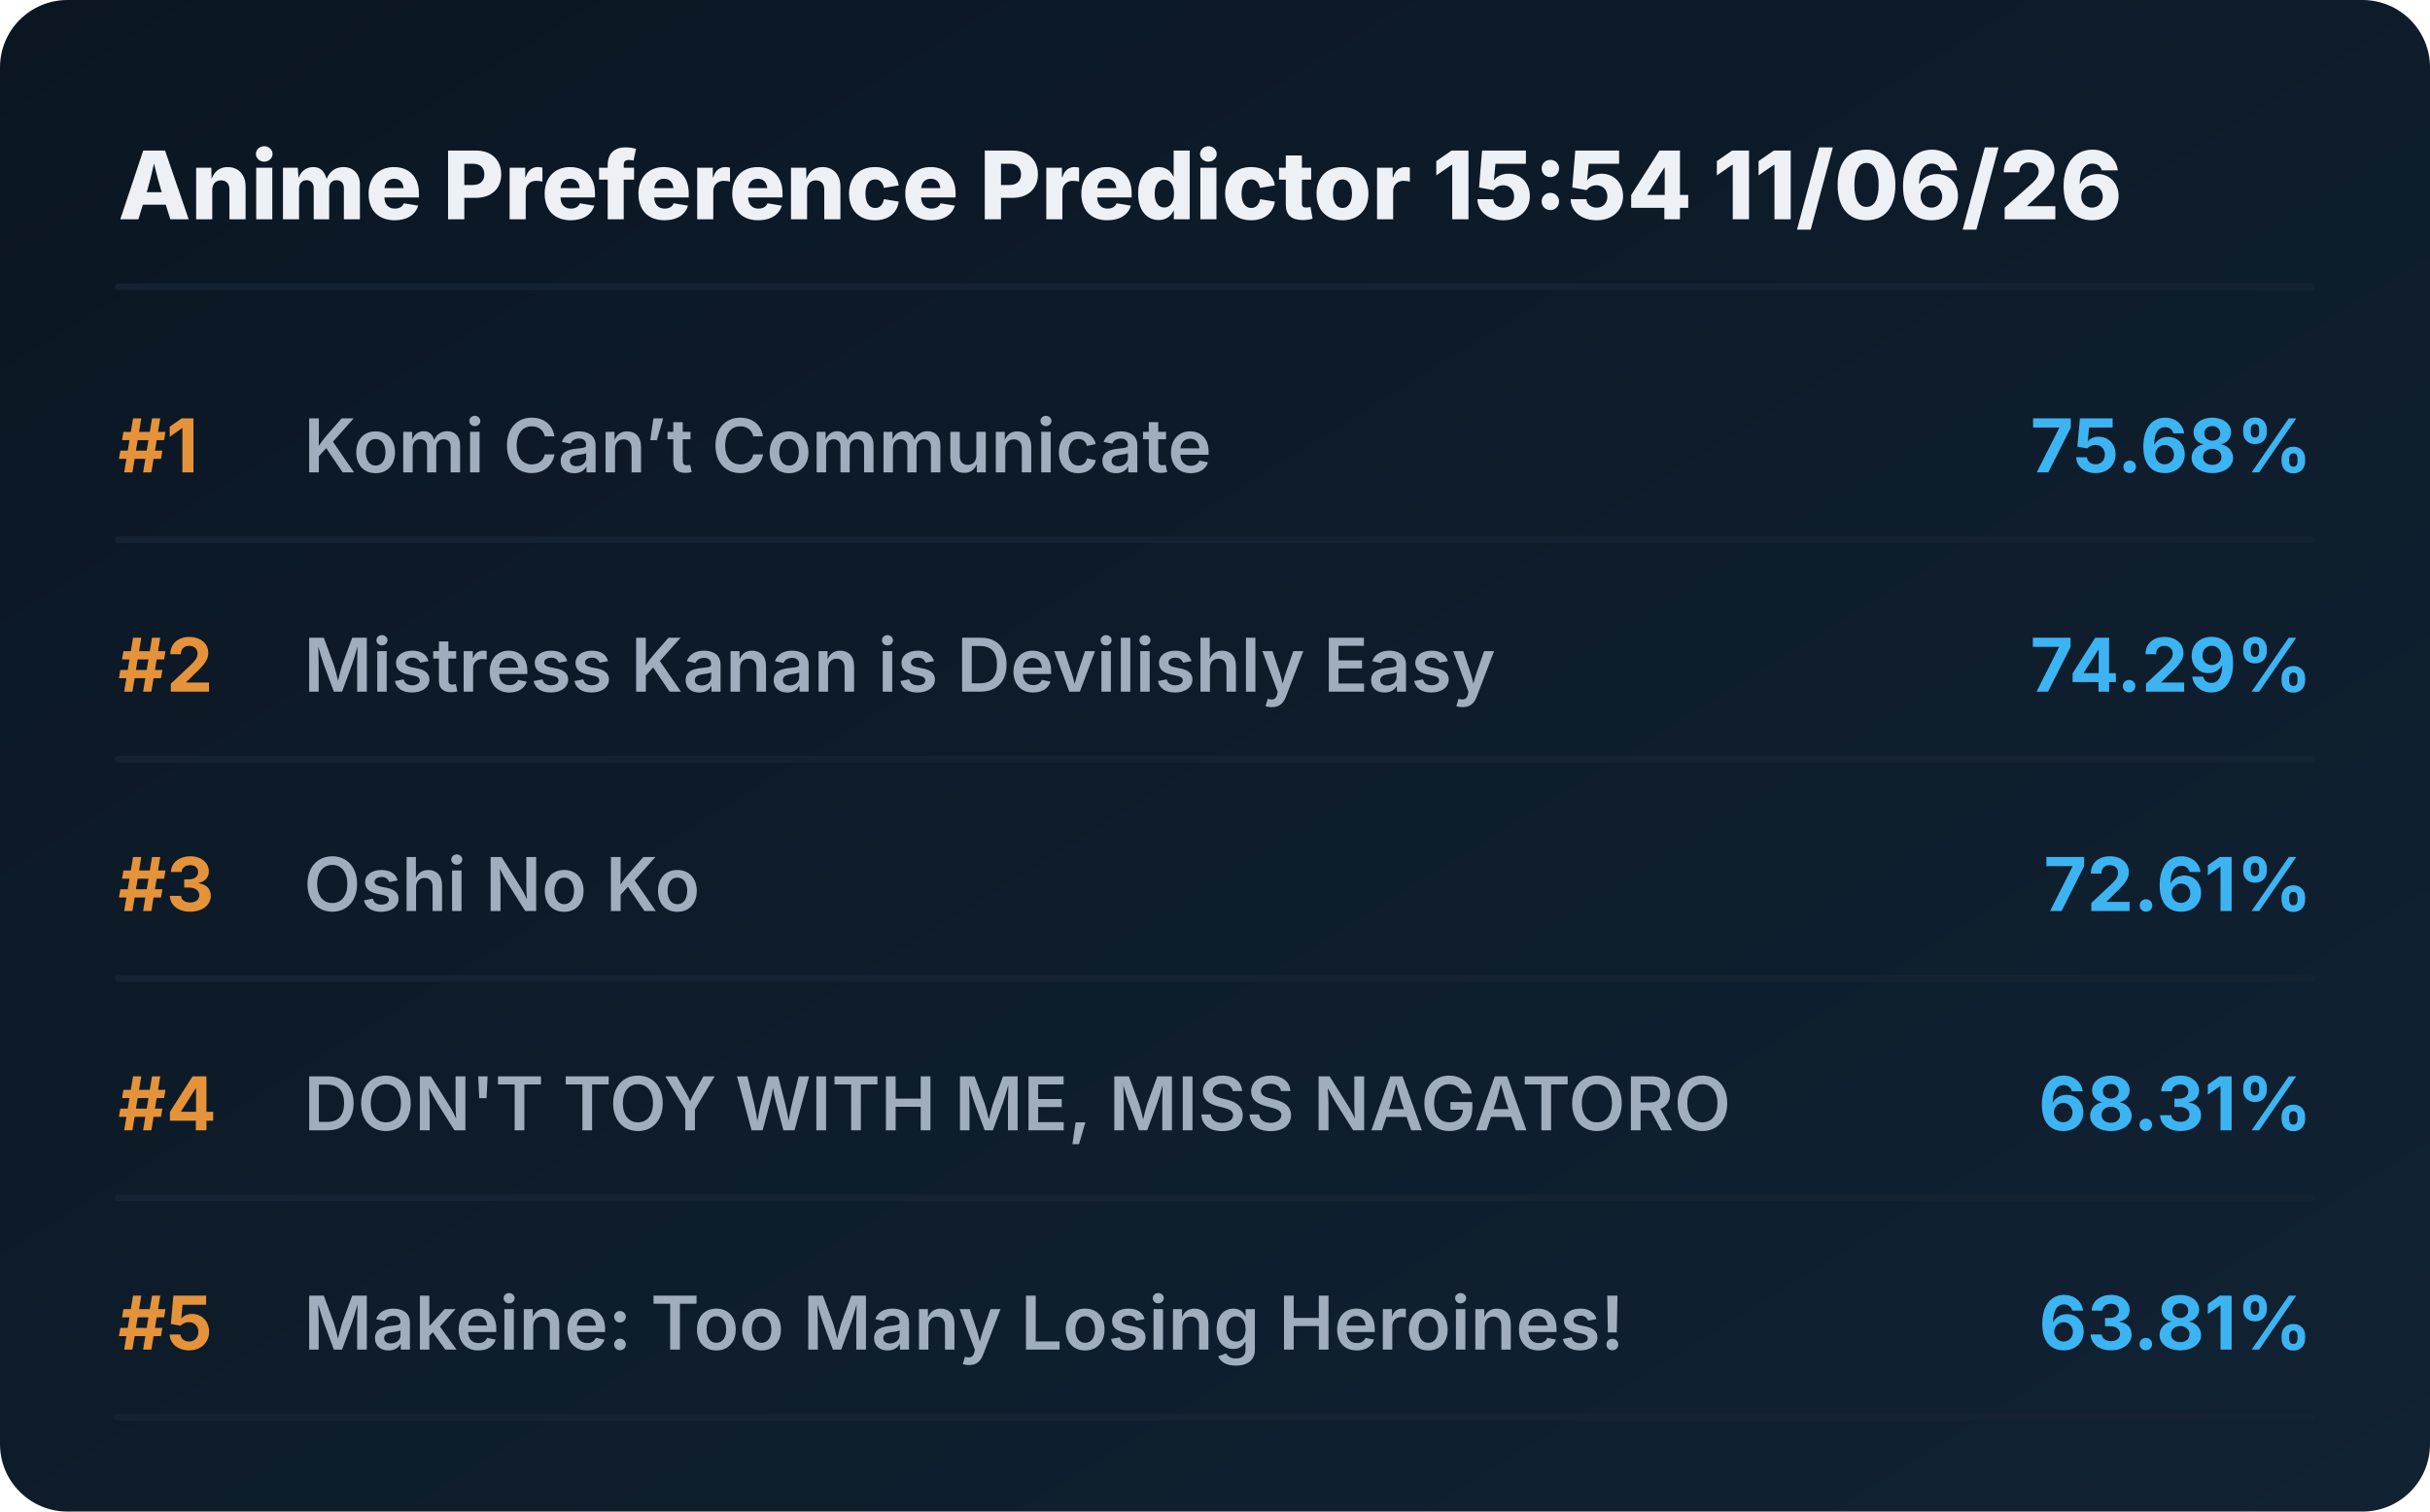
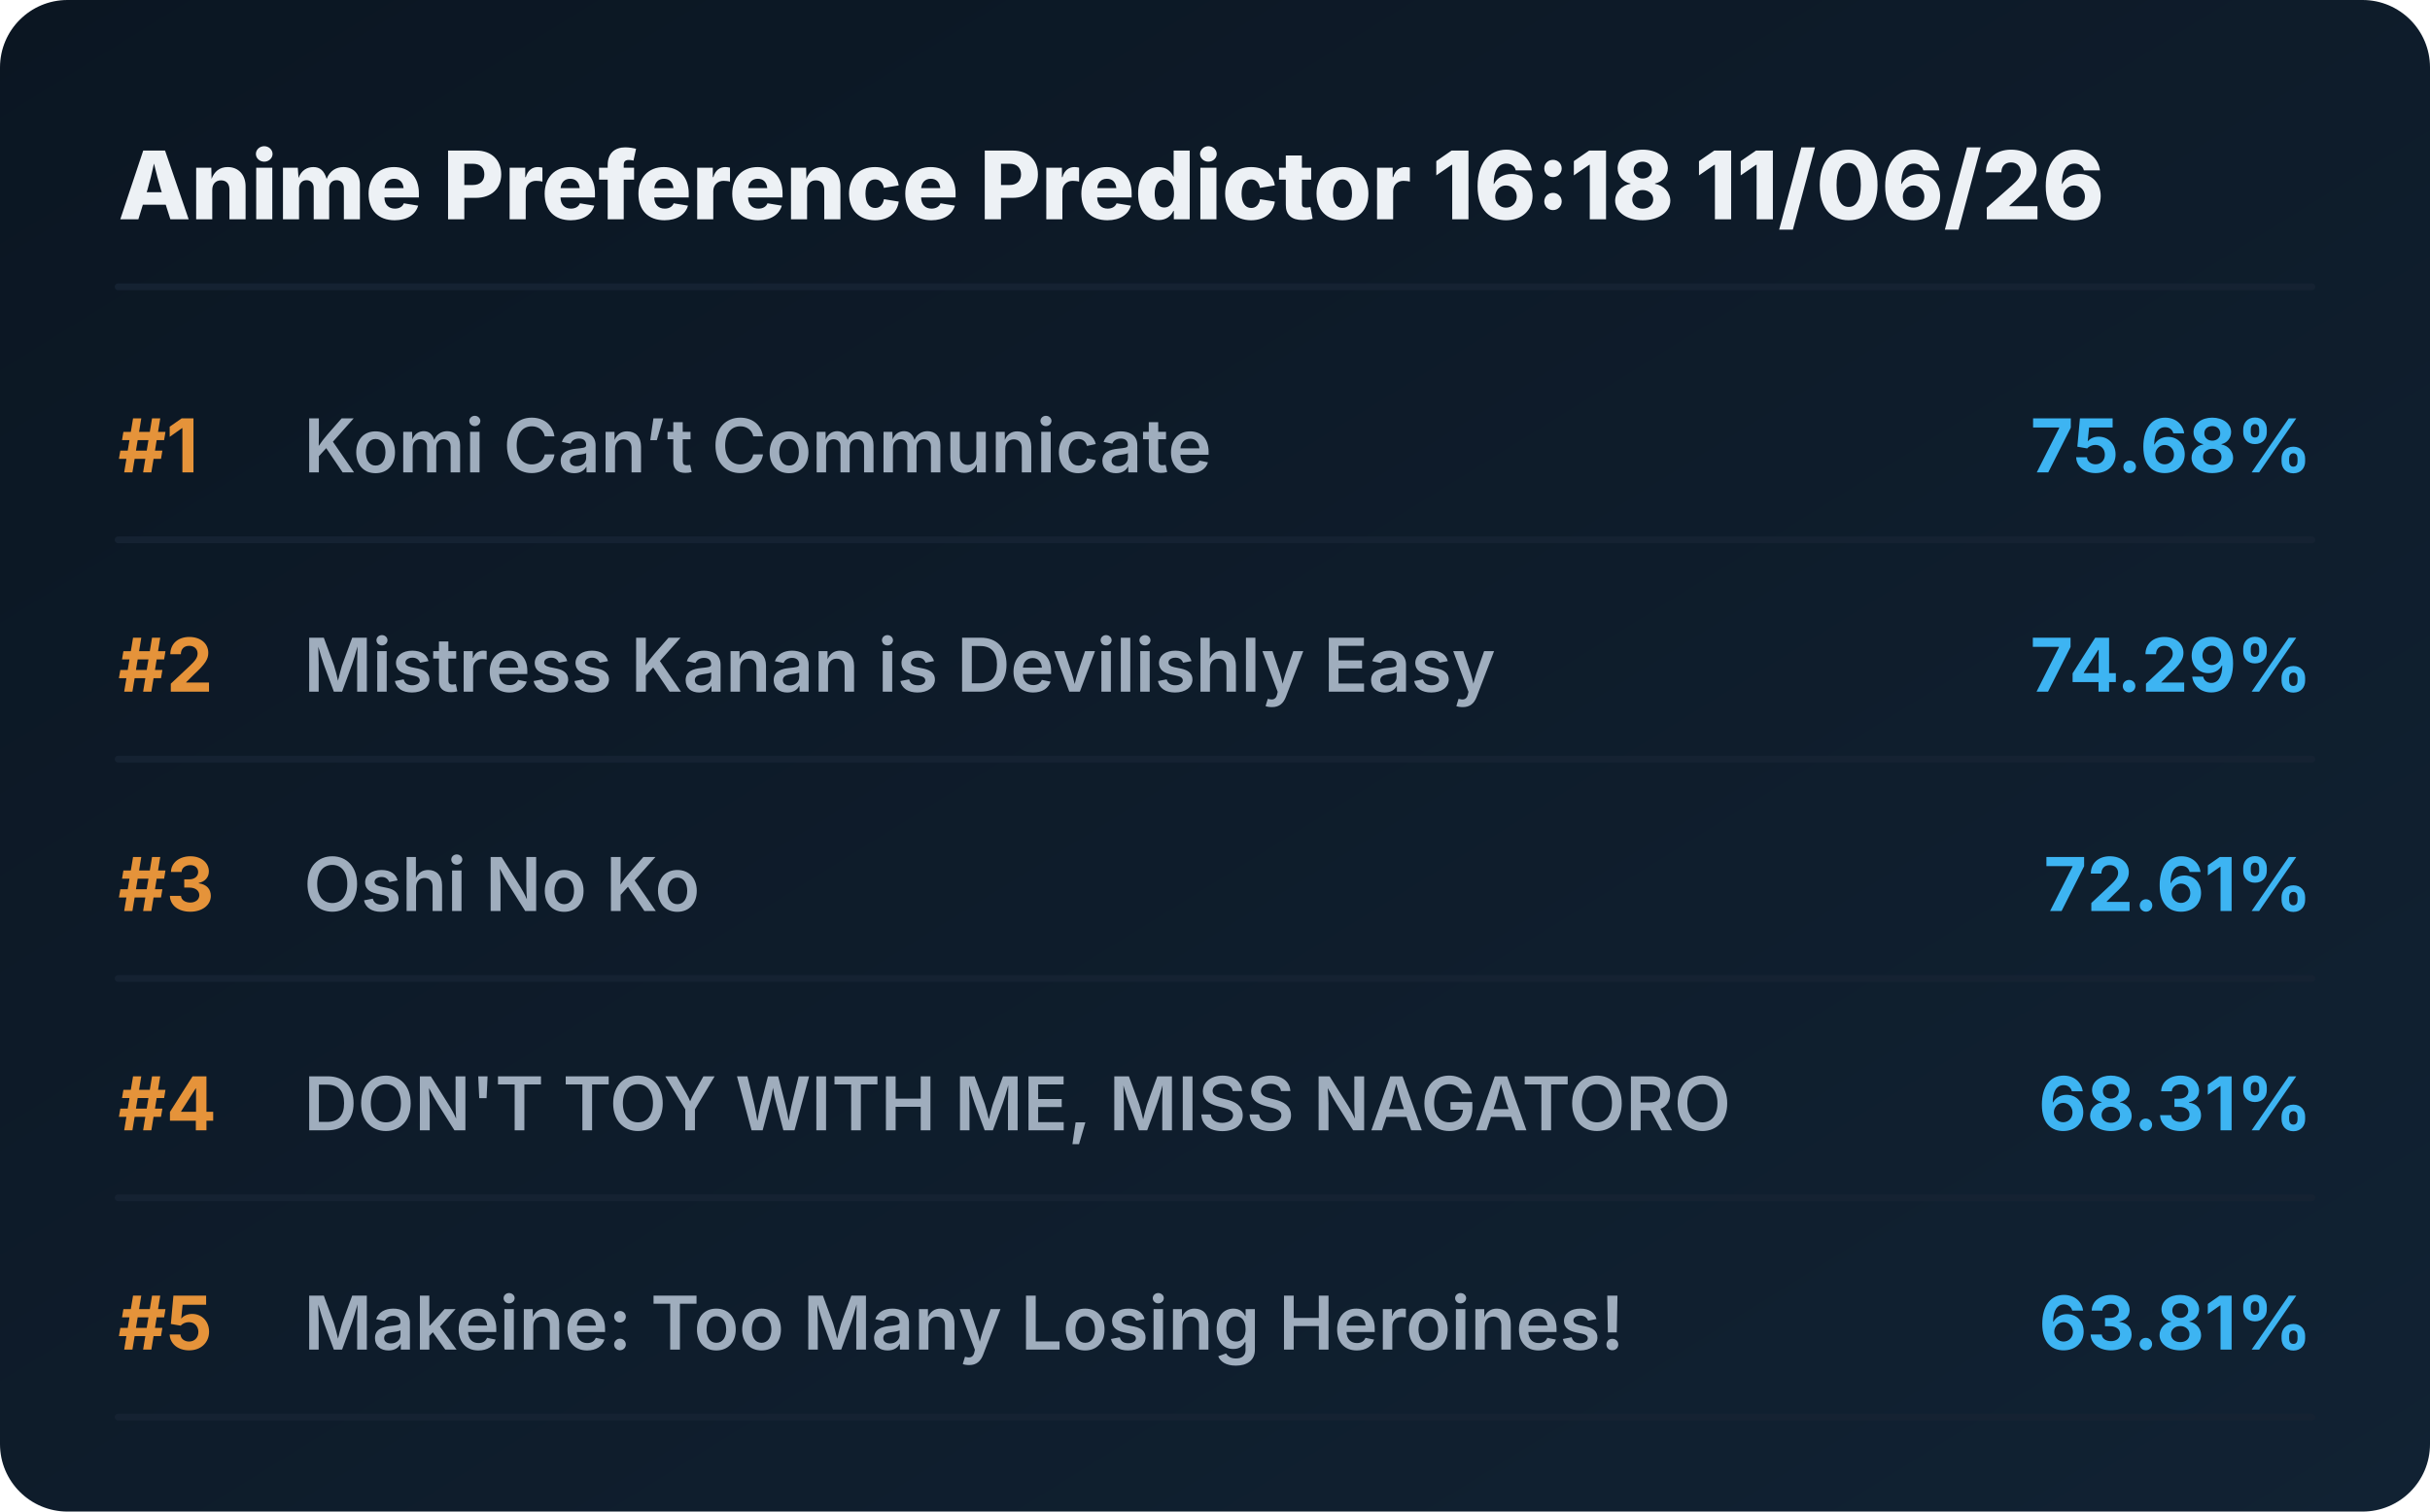
<svg xmlns="http://www.w3.org/2000/svg" viewBox="0 0 720 448" preserveAspectRatio="xMidYMid meet" style="width: 100%; height: auto; max-width: 720px;">
  <defs>
    <linearGradient id="boxGrad" x1="0%" y1="0%" x2="100%" y2="100%">
      <stop offset="0%" stop-color="#0b1622" />
      <stop offset="100%" stop-color="#112233" />
    </linearGradient>
    <clipPath id="titleClip">
      <rect x="90" y="0" width="510" height="100%" />
    </clipPath>
  </defs>
  <style>
    .bg { fill: url(#boxGrad); rx: 20px; }
    .header { font-family: 'Overpass', 'Inter', system-ui, sans-serif; font-weight: 800; font-size: 28px; fill: #edf1f5; }
    .rank { font-family: 'Overpass', 'Inter', system-ui, sans-serif; font-weight: 700; font-size: 22px; fill: #e5933a; }
    .title { font-family: 'Overpass', 'Inter', system-ui, sans-serif; font-weight: 600; font-size: 22px; fill: #9fadbd; }
    .score { font-family: 'Overpass', 'Inter', system-ui, sans-serif; font-weight: 700; font-size: 22px; fill: #3db4f2; }
    .line { stroke: #152232; stroke-width: 2; stroke-linecap: round; }
  </style>
  <rect class="bg" width="720" height="448" />
-   <text x="35" y="65" class="header">Anime Preference Predictor 15:54 11/06/26</text>
+   <text x="35" y="65" class="header">Anime Preference Predictor 16:18 11/06/26</text>
  <line x1="35" y1="85" x2="685" y2="85" class="line" />
  <g transform="translate(0, 0)">
    <text x="35" y="140" class="rank">#1</text>
    <text x="90" y="140" class="title">Komi Can’t Communicate</text>
    <text x="685" y="140" class="score" text-anchor="end">75.68%</text>
    <line x1="35" y1="160" x2="685" y2="160" class="line" />
  </g>
  <g transform="translate(0, 65)">
    <text x="35" y="140" class="rank">#2</text>
    <text x="90" y="140" class="title">Mistress Kanan is Devilishly Easy</text>
    <text x="685" y="140" class="score" text-anchor="end">74.29%</text>
    <line x1="35" y1="160" x2="685" y2="160" class="line" />
  </g>
  <g transform="translate(0, 130)">
    <text x="35" y="140" class="rank">#3</text>
    <text x="90" y="140" class="title">Oshi No Ko</text>
    <text x="685" y="140" class="score" text-anchor="end">72.61%</text>
    <line x1="35" y1="160" x2="685" y2="160" class="line" />
  </g>
  <g transform="translate(0, 195)">
    <text x="35" y="140" class="rank">#4</text>
    <text x="90" y="140" class="title">DON'T TOY WITH ME, MISS NAGATORO</text>
    <text x="685" y="140" class="score" text-anchor="end">68.31%</text>
    <line x1="35" y1="160" x2="685" y2="160" class="line" />
  </g>
  <g transform="translate(0, 260)">
    <text x="35" y="140" class="rank">#5</text>
    <text x="90" y="140" class="title">Makeine: Too Many Losing Heroines!</text>
    <text x="685" y="140" class="score" text-anchor="end">63.81%</text>
    <line x1="35" y1="160" x2="685" y2="160" class="line" />
  </g>
</svg>
